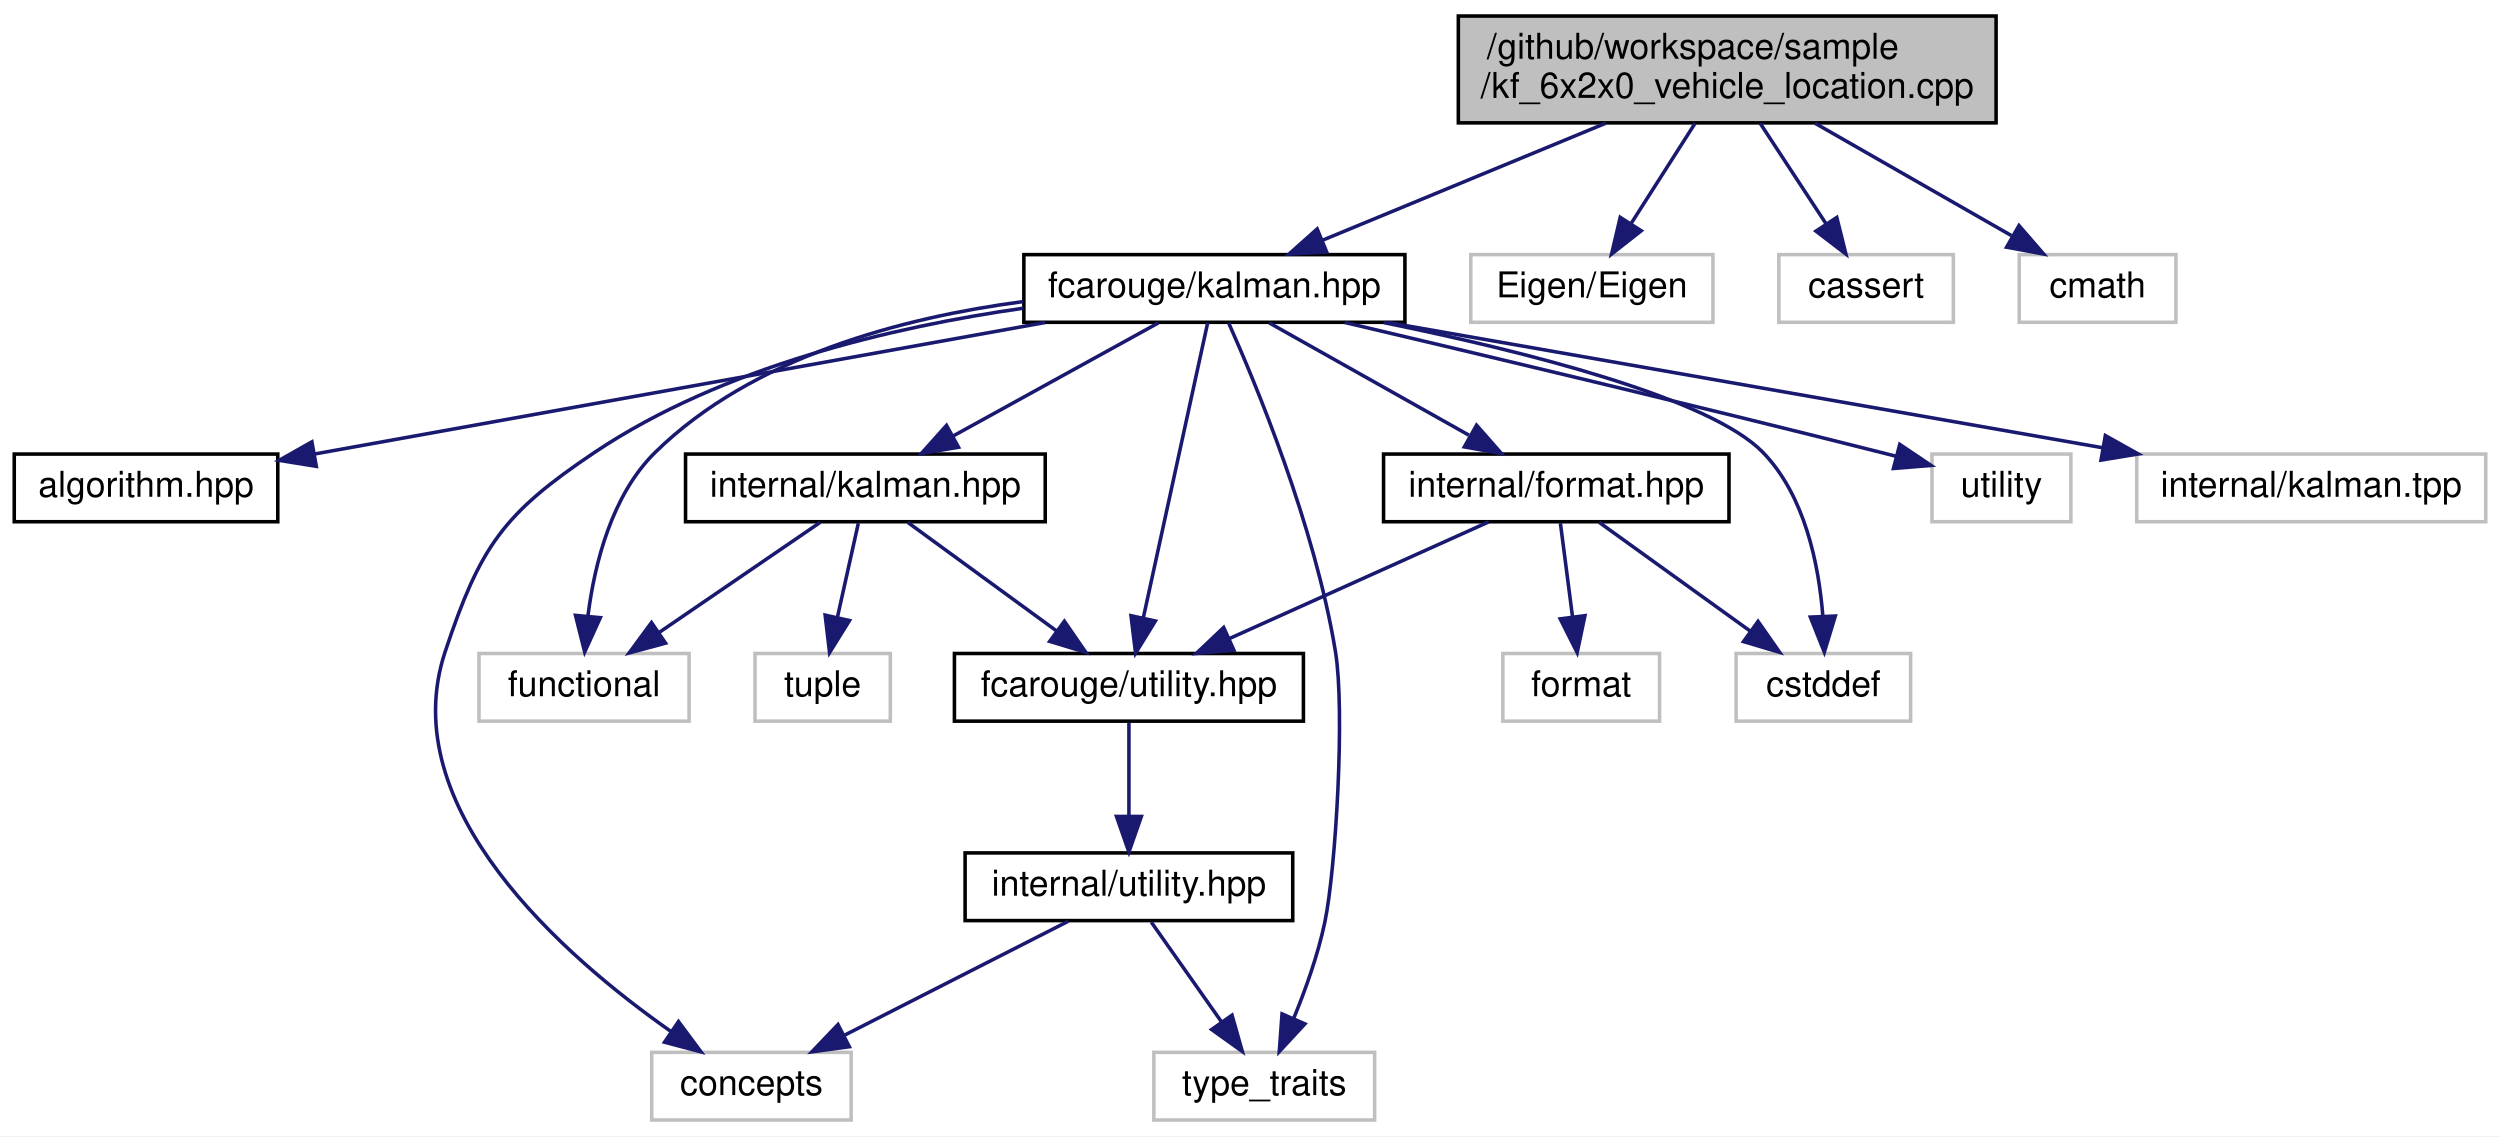
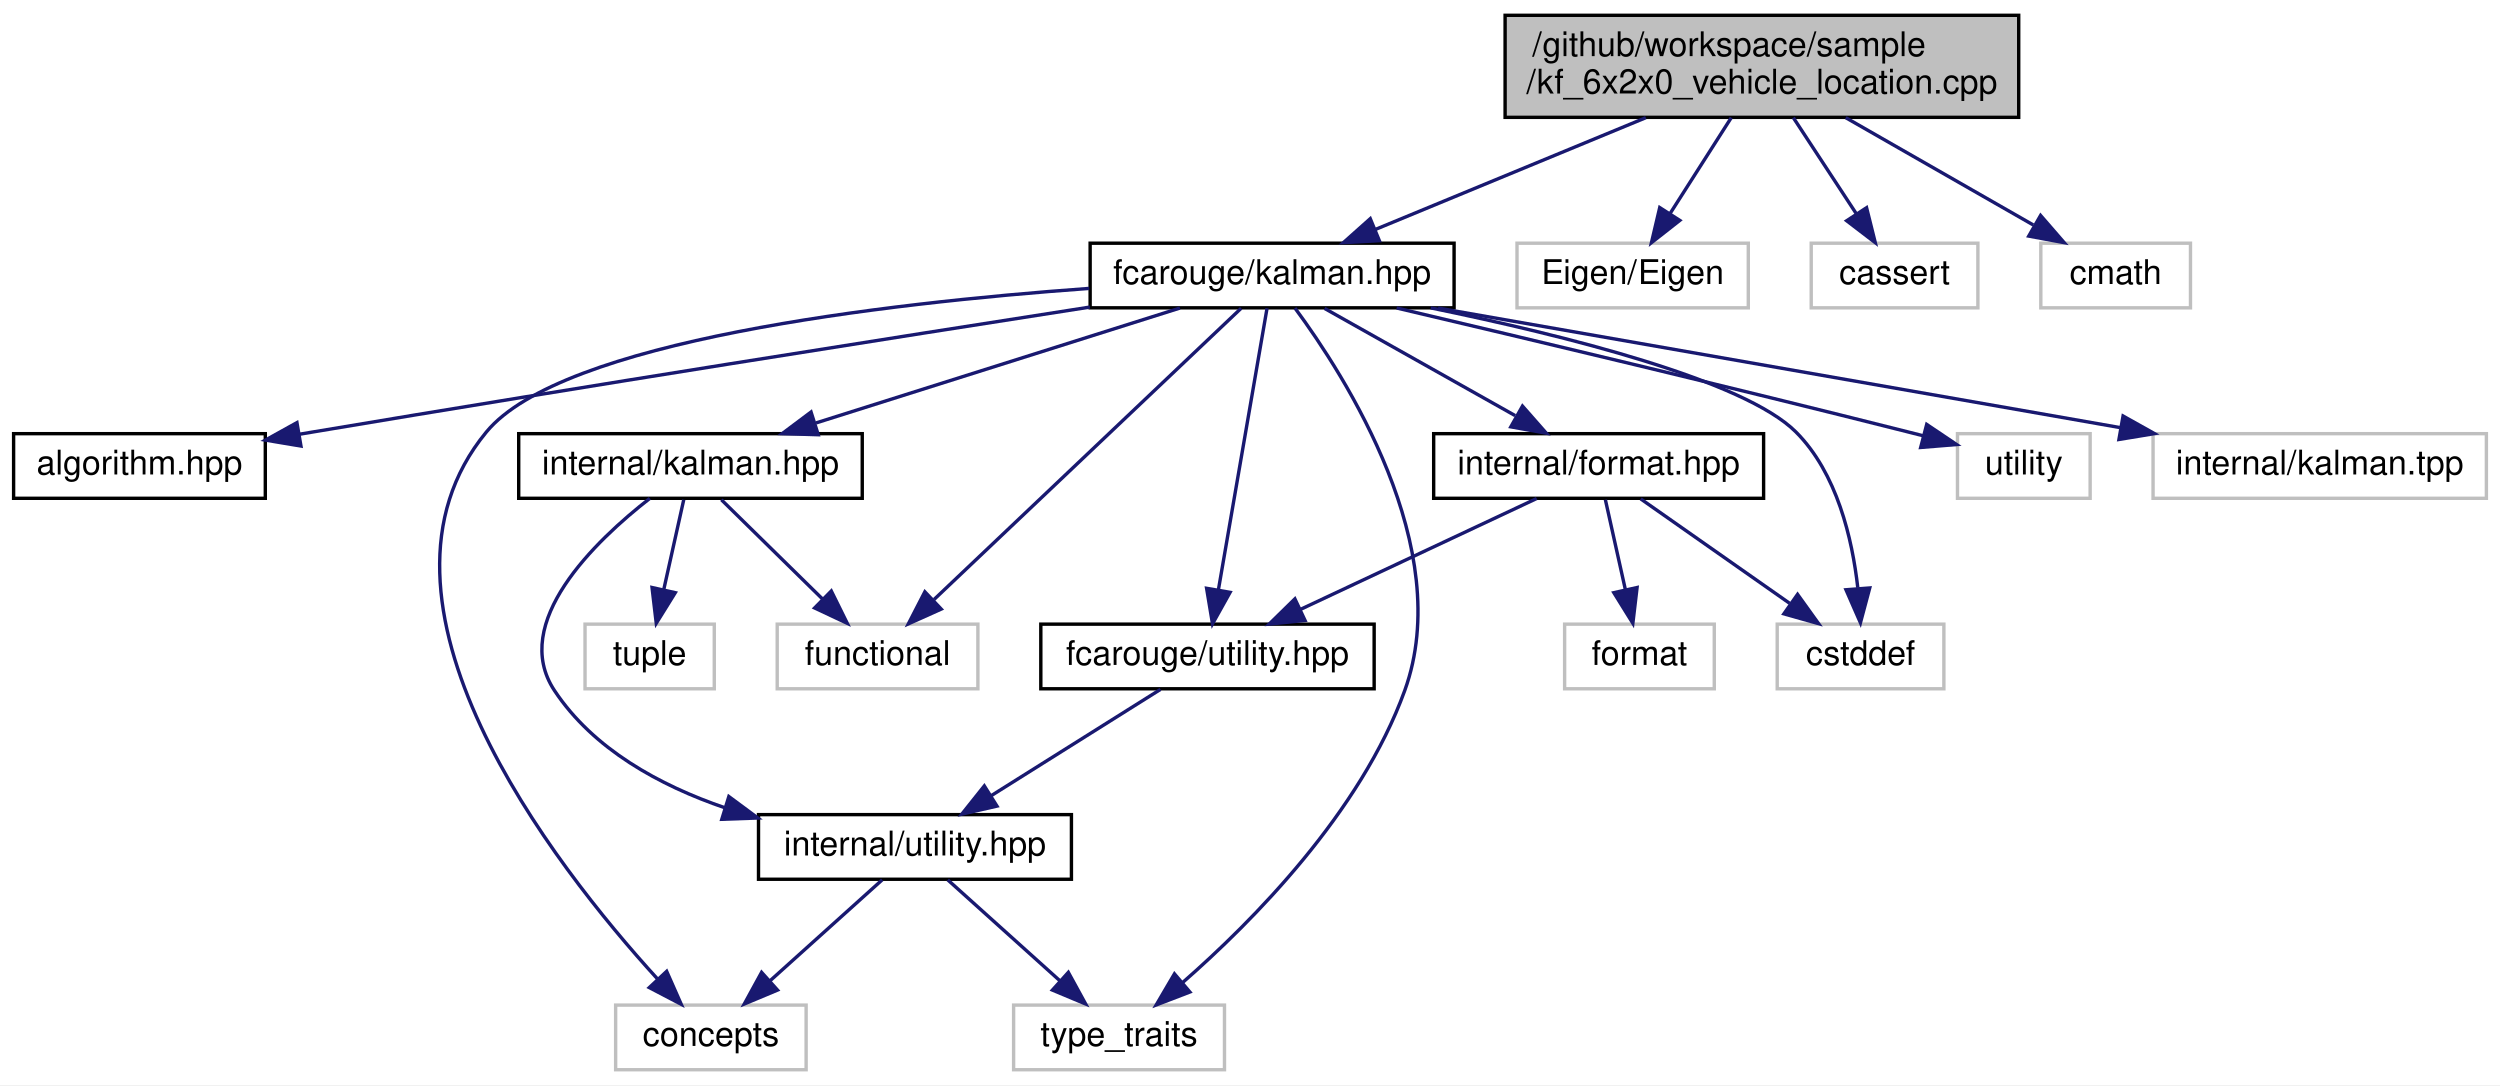
- <svg xmlns="http://www.w3.org/2000/svg" xmlns:xlink="http://www.w3.org/1999/xlink" width="702pt" height="319pt" viewBox="0.00 0.00 702.00 319.00">
+ <svg xmlns="http://www.w3.org/2000/svg" xmlns:xlink="http://www.w3.org/1999/xlink" width="735pt" height="319pt" viewBox="0.00 0.00 735.00 319.00">
  <g id="graph0" class="graph" transform="scale(1 1) rotate(0) translate(4 315)">
-     <polygon fill="white" stroke="transparent" points="-4,4 -4,-315 698,-315 698,4 -4,4" />
+     <polygon fill="white" stroke="transparent" points="-4,4 -4,-315 731,-315 731,4 -4,4" />
    <g id="node1" class="node">
      <g id="a_node1">
        <a xlink:title=" ">
-           <polygon fill="#bfbfbf" stroke="black" points="405.5,-280.5 405.5,-310.5 556.5,-310.5 556.5,-280.5 405.5,-280.5" />
-           <text text-anchor="start" x="413.5" y="-298.5" font-family="Helvetica,sans-Serif" font-size="10.00">/github/workspace/sample</text>
-           <text text-anchor="middle" x="481" y="-287.5" font-family="Helvetica,sans-Serif" font-size="10.00">/kf_6x2x0_vehicle_location.cpp</text>
+           <polygon fill="#bfbfbf" stroke="black" points="438.5,-280.5 438.5,-310.5 589.5,-310.5 589.5,-280.5 438.5,-280.5" />
+           <text text-anchor="start" x="446.5" y="-298.5" font-family="Helvetica,sans-Serif" font-size="10.00">/github/workspace/sample</text>
+           <text text-anchor="middle" x="514" y="-287.5" font-family="Helvetica,sans-Serif" font-size="10.00">/kf_6x2x0_vehicle_location.cpp</text>
        </a>
      </g>
    </g>
    <g id="node2" class="node">
      <g id="a_node2">
        <a xlink:href="kalman_8hpp.xhtml" target="_top" xlink:title="The Kalman filter class and library top-level header.">
-           <polygon fill="white" stroke="black" points="283.5,-224.5 283.5,-243.5 390.5,-243.5 390.5,-224.5 283.5,-224.5" />
-           <text text-anchor="middle" x="337" y="-231.5" font-family="Helvetica,sans-Serif" font-size="10.00">fcarouge/kalman.hpp</text>
+           <polygon fill="white" stroke="black" points="316.5,-224.5 316.5,-243.5 423.5,-243.5 423.5,-224.5 316.5,-224.5" />
+           <text text-anchor="middle" x="370" y="-231.5" font-family="Helvetica,sans-Serif" font-size="10.00">fcarouge/kalman.hpp</text>
        </a>
      </g>
    </g>
    <g id="edge1" class="edge">
-       <path fill="none" stroke="midnightblue" d="M446.87,-280.4C422.71,-270.42 390.6,-257.15 367.33,-247.53" />
-       <polygon fill="midnightblue" stroke="midnightblue" points="368.53,-244.24 357.95,-243.66 365.86,-250.71 368.53,-244.24" />
+       <path fill="none" stroke="midnightblue" d="M479.87,-280.4C455.71,-270.42 423.6,-257.15 400.33,-247.53" />
+       <polygon fill="midnightblue" stroke="midnightblue" points="401.53,-244.24 390.95,-243.66 398.86,-250.71 401.53,-244.24" />
    </g>
    <g id="node16" class="node">
      <g id="a_node16">
        <a xlink:title=" ">
-           <polygon fill="white" stroke="#bfbfbf" points="409,-224.5 409,-243.5 477,-243.5 477,-224.5 409,-224.5" />
-           <text text-anchor="middle" x="443" y="-231.5" font-family="Helvetica,sans-Serif" font-size="10.00">Eigen/Eigen</text>
+           <polygon fill="white" stroke="#bfbfbf" points="442,-224.5 442,-243.5 510,-243.5 510,-224.5 442,-224.5" />
+           <text text-anchor="middle" x="476" y="-231.5" font-family="Helvetica,sans-Serif" font-size="10.00">Eigen/Eigen</text>
        </a>
      </g>
    </g>
    <g id="edge21" class="edge">
-       <path fill="none" stroke="midnightblue" d="M471.99,-280.4C466.59,-271.93 459.67,-261.1 453.95,-252.14" />
-       <polygon fill="midnightblue" stroke="midnightblue" points="456.86,-250.2 448.53,-243.66 450.96,-253.97 456.86,-250.2" />
+       <path fill="none" stroke="midnightblue" d="M504.99,-280.4C499.59,-271.93 492.67,-261.1 486.95,-252.14" />
+       <polygon fill="midnightblue" stroke="midnightblue" points="489.86,-250.2 481.53,-243.66 483.96,-253.97 489.86,-250.2" />
    </g>
    <g id="node17" class="node">
      <g id="a_node17">
        <a xlink:title=" ">
-           <polygon fill="white" stroke="#bfbfbf" points="495.5,-224.5 495.5,-243.5 544.5,-243.5 544.5,-224.5 495.5,-224.5" />
-           <text text-anchor="middle" x="520" y="-231.5" font-family="Helvetica,sans-Serif" font-size="10.00">cassert</text>
+           <polygon fill="white" stroke="#bfbfbf" points="528.5,-224.5 528.5,-243.5 577.5,-243.5 577.5,-224.5 528.5,-224.5" />
+           <text text-anchor="middle" x="553" y="-231.5" font-family="Helvetica,sans-Serif" font-size="10.00">cassert</text>
        </a>
      </g>
    </g>
    <g id="edge22" class="edge">
-       <path fill="none" stroke="midnightblue" d="M490.24,-280.4C495.79,-271.93 502.89,-261.1 508.77,-252.14" />
-       <polygon fill="midnightblue" stroke="midnightblue" points="511.77,-253.94 514.33,-243.66 505.92,-250.1 511.77,-253.94" />
+       <path fill="none" stroke="midnightblue" d="M523.24,-280.4C528.79,-271.93 535.89,-261.1 541.77,-252.14" />
+       <polygon fill="midnightblue" stroke="midnightblue" points="544.77,-253.94 547.33,-243.66 538.92,-250.1 544.77,-253.94" />
    </g>
    <g id="node18" class="node">
      <g id="a_node18">
        <a xlink:title=" ">
-           <polygon fill="white" stroke="#bfbfbf" points="563,-224.5 563,-243.5 607,-243.5 607,-224.5 563,-224.5" />
-           <text text-anchor="middle" x="585" y="-231.5" font-family="Helvetica,sans-Serif" font-size="10.00">cmath</text>
+           <polygon fill="white" stroke="#bfbfbf" points="596,-224.5 596,-243.5 640,-243.5 640,-224.5 596,-224.5" />
+           <text text-anchor="middle" x="618" y="-231.5" font-family="Helvetica,sans-Serif" font-size="10.00">cmath</text>
        </a>
      </g>
    </g>
    <g id="edge23" class="edge">
-       <path fill="none" stroke="midnightblue" d="M505.65,-280.4C522.32,-270.86 544.23,-258.32 560.81,-248.84" />
-       <polygon fill="midnightblue" stroke="midnightblue" points="562.93,-251.66 569.87,-243.66 559.45,-245.59 562.93,-251.66" />
+       <path fill="none" stroke="midnightblue" d="M538.65,-280.4C555.32,-270.86 577.23,-258.32 593.81,-248.84" />
+       <polygon fill="midnightblue" stroke="midnightblue" points="595.93,-251.66 602.87,-243.66 592.45,-245.59 595.93,-251.66" />
    </g>
    <g id="node3" class="node">
      <g id="a_node3">
        <a xlink:href="algorithm_8hpp.xhtml" target="_top" xlink:title="The collection of Kalman algorithms.">
          <polygon fill="white" stroke="black" points="0,-168.5 0,-187.5 74,-187.5 74,-168.5 0,-168.5" />
          <text text-anchor="middle" x="37" y="-175.5" font-family="Helvetica,sans-Serif" font-size="10.00">algorithm.hpp</text>
        </a>
      </g>
    </g>
    <g id="edge2" class="edge">
-       <path fill="none" stroke="midnightblue" d="M289.46,-224.44C233.31,-214.34 140.47,-197.63 84.39,-187.53" />
-       <polygon fill="midnightblue" stroke="midnightblue" points="84.82,-184.05 74.36,-185.73 83.58,-190.94 84.82,-184.05" />
+       <path fill="none" stroke="midnightblue" d="M316.42,-224.72C259.66,-215.88 167.45,-201.35 88,-188 86.73,-187.79 85.44,-187.57 84.14,-187.35" />
+       <polygon fill="midnightblue" stroke="midnightblue" points="84.48,-183.86 74.03,-185.61 83.3,-190.75 84.48,-183.86" />
    </g>
    <g id="node4" class="node">
      <g id="a_node4">
        <a xlink:href="format_8hpp.xhtml" target="_top" xlink:title=" ">
-           <polygon fill="white" stroke="black" points="384.5,-168.5 384.5,-187.5 481.5,-187.5 481.5,-168.5 384.5,-168.5" />
-           <text text-anchor="middle" x="433" y="-175.5" font-family="Helvetica,sans-Serif" font-size="10.00">internal/format.hpp</text>
+           <polygon fill="white" stroke="black" points="417.5,-168.5 417.5,-187.5 514.5,-187.5 514.5,-168.5 417.5,-168.5" />
+           <text text-anchor="middle" x="466" y="-175.5" font-family="Helvetica,sans-Serif" font-size="10.00">internal/format.hpp</text>
        </a>
      </g>
    </g>
    <g id="edge3" class="edge">
-       <path fill="none" stroke="midnightblue" d="M352.42,-224.32C367.54,-215.82 390.82,-202.73 408.47,-192.8" />
-       <polygon fill="midnightblue" stroke="midnightblue" points="410.61,-195.61 417.61,-187.65 407.18,-189.51 410.61,-195.61" />
+       <path fill="none" stroke="midnightblue" d="M385.42,-224.32C400.54,-215.82 423.82,-202.73 441.47,-192.8" />
+       <polygon fill="midnightblue" stroke="midnightblue" points="443.61,-195.61 450.61,-187.65 440.18,-189.51 443.61,-195.61" />
    </g>
    <g id="node5" class="node">
      <g id="a_node5">
        <a xlink:href="utility_8hpp.xhtml" target="_top" xlink:title="The collection of utilities supporting the library.">
-           <polygon fill="white" stroke="black" points="264,-112.5 264,-131.5 362,-131.5 362,-112.5 264,-112.5" />
-           <text text-anchor="middle" x="313" y="-119.5" font-family="Helvetica,sans-Serif" font-size="10.00">fcarouge/utility.hpp</text>
+           <polygon fill="white" stroke="black" points="302,-112.5 302,-131.5 400,-131.5 400,-112.5 302,-112.5" />
+           <text text-anchor="middle" x="351" y="-119.5" font-family="Helvetica,sans-Serif" font-size="10.00">fcarouge/utility.hpp</text>
        </a>
      </g>
    </g>
    <g id="edge14" class="edge">
-       <path fill="none" stroke="midnightblue" d="M335.12,-224.37C331.24,-206.62 322.31,-165.67 317.06,-141.6" />
-       <polygon fill="midnightblue" stroke="midnightblue" points="320.43,-140.62 314.87,-131.59 313.59,-142.11 320.43,-140.62" />
+       <path fill="none" stroke="midnightblue" d="M368.51,-224.37C365.44,-206.62 358.37,-165.67 354.21,-141.6" />
+       <polygon fill="midnightblue" stroke="midnightblue" points="357.64,-140.85 352.48,-131.59 350.74,-142.04 357.64,-140.85" />
    </g>
    <g id="node7" class="node">
      <g id="a_node7">
        <a xlink:title=" ">
-           <polygon fill="white" stroke="#bfbfbf" points="179,-0.5 179,-19.5 235,-19.5 235,-0.5 179,-0.5" />
-           <text text-anchor="middle" x="207" y="-7.5" font-family="Helvetica,sans-Serif" font-size="10.00">concepts</text>
+           <polygon fill="white" stroke="#bfbfbf" points="177,-0.5 177,-19.5 233,-19.5 233,-0.5 177,-0.5" />
+           <text text-anchor="middle" x="205" y="-7.5" font-family="Helvetica,sans-Serif" font-size="10.00">concepts</text>
        </a>
      </g>
    </g>
    <g id="edge15" class="edge">
-       <path fill="none" stroke="midnightblue" d="M283.37,-228.46C246.89,-223.25 198.9,-212.05 163,-188 137.15,-170.69 130.84,-161.51 121,-132 106.39,-88.16 154.43,-46.37 184.53,-25.27" />
-       <polygon fill="midnightblue" stroke="midnightblue" points="186.52,-28.15 192.84,-19.64 182.6,-22.35 186.52,-28.15" />
+       <path fill="none" stroke="midnightblue" d="M316.24,-230.21C255.15,-225.79 161.02,-214.72 139,-188 98.05,-138.3 158.75,-60.71 189.25,-27.25" />
+       <polygon fill="midnightblue" stroke="midnightblue" points="192,-29.43 196.28,-19.74 186.89,-24.65 192,-29.43" />
    </g>
    <g id="node8" class="node">
      <g id="a_node8">
        <a xlink:title=" ">
-           <polygon fill="white" stroke="#bfbfbf" points="320,-0.5 320,-19.5 382,-19.5 382,-0.5 320,-0.5" />
-           <text text-anchor="middle" x="351" y="-7.5" font-family="Helvetica,sans-Serif" font-size="10.00">type_traits</text>
+           <polygon fill="white" stroke="#bfbfbf" points="294,-0.5 294,-19.5 356,-19.5 356,-0.5 294,-0.5" />
+           <text text-anchor="middle" x="325" y="-7.5" font-family="Helvetica,sans-Serif" font-size="10.00">type_traits</text>
        </a>
      </g>
    </g>
    <g id="edge18" class="edge">
-       <path fill="none" stroke="midnightblue" d="M341,-224.33C348.66,-207.16 365.2,-167.42 371,-132 373.71,-115.48 371.11,-70.79 368,-56 366.07,-46.81 362.55,-37 359.21,-28.9" />
-       <polygon fill="midnightblue" stroke="midnightblue" points="362.42,-27.49 355.22,-19.72 356,-30.29 362.42,-27.49" />
+       <path fill="none" stroke="midnightblue" d="M376.72,-224.42C391.44,-204.52 424.08,-153.72 409,-112 396.05,-76.18 364.25,-44.12 343.71,-26.15" />
+       <polygon fill="midnightblue" stroke="midnightblue" points="345.82,-23.35 335.93,-19.55 341.29,-28.69 345.82,-23.35" />
    </g>
    <g id="node9" class="node">
      <g id="a_node9">
        <a xlink:title=" ">
-           <polygon fill="white" stroke="#bfbfbf" points="483.5,-112.5 483.5,-131.5 532.5,-131.5 532.5,-112.5 483.5,-112.5" />
-           <text text-anchor="middle" x="508" y="-119.5" font-family="Helvetica,sans-Serif" font-size="10.00">cstddef</text>
+           <polygon fill="white" stroke="#bfbfbf" points="518.5,-112.5 518.5,-131.5 567.5,-131.5 567.5,-112.5 518.5,-112.5" />
+           <text text-anchor="middle" x="543" y="-119.5" font-family="Helvetica,sans-Serif" font-size="10.00">cstddef</text>
        </a>
      </g>
    </g>
    <g id="edge16" class="edge">
-       <path fill="none" stroke="midnightblue" d="M384.52,-224.43C424.04,-216.37 476.15,-203.28 491,-188 502.8,-175.86 506.69,-156.58 507.84,-142.17" />
-       <polygon fill="midnightblue" stroke="midnightblue" points="511.35,-142.02 508.27,-131.88 504.35,-141.72 511.35,-142.02" />
+       <path fill="none" stroke="midnightblue" d="M416.64,-224.48C456.19,-216.37 508.83,-203.17 524,-188 536.07,-175.93 540.56,-156.64 542.19,-142.21" />
+       <polygon fill="midnightblue" stroke="midnightblue" points="545.7,-142.14 542.97,-131.9 538.72,-141.61 545.7,-142.14" />
    </g>
    <g id="node11" class="node">
      <g id="a_node11">
        <a xlink:href="internal_2kalman_8hpp.xhtml" target="_top" xlink:title=" ">
-           <polygon fill="white" stroke="black" points="188.5,-168.5 188.5,-187.5 289.5,-187.5 289.5,-168.5 188.5,-168.5" />
-           <text text-anchor="middle" x="239" y="-175.5" font-family="Helvetica,sans-Serif" font-size="10.00">internal/kalman.hpp</text>
+           <polygon fill="white" stroke="black" points="148.5,-168.5 148.5,-187.5 249.5,-187.5 249.5,-168.5 148.5,-168.5" />
+           <text text-anchor="middle" x="199" y="-175.5" font-family="Helvetica,sans-Serif" font-size="10.00">internal/kalman.hpp</text>
        </a>
      </g>
    </g>
    <g id="edge10" class="edge">
-       <path fill="none" stroke="midnightblue" d="M321.25,-224.32C305.68,-215.74 281.62,-202.49 263.54,-192.52" />
-       <polygon fill="midnightblue" stroke="midnightblue" points="265.15,-189.42 254.71,-187.65 261.78,-195.55 265.15,-189.42" />
+       <path fill="none" stroke="midnightblue" d="M342.9,-224.44C314.01,-215.32 268.08,-200.81 235.89,-190.65" />
+       <polygon fill="midnightblue" stroke="midnightblue" points="236.56,-187.19 225.97,-187.52 234.45,-193.87 236.56,-187.19" />
    </g>
    <g id="node12" class="node">
      <g id="a_node12">
        <a xlink:title=" ">
-           <polygon fill="white" stroke="#bfbfbf" points="130.5,-112.5 130.5,-131.5 189.5,-131.5 189.5,-112.5 130.5,-112.5" />
-           <text text-anchor="middle" x="160" y="-119.5" font-family="Helvetica,sans-Serif" font-size="10.00">functional</text>
+           <polygon fill="white" stroke="#bfbfbf" points="224.5,-112.5 224.5,-131.5 283.5,-131.5 283.5,-112.5 224.5,-112.5" />
+           <text text-anchor="middle" x="254" y="-119.5" font-family="Helvetica,sans-Serif" font-size="10.00">functional</text>
        </a>
      </g>
    </g>
    <g id="edge17" class="edge">
-       <path fill="none" stroke="midnightblue" d="M283.25,-230.31C249.49,-225.85 207.33,-214.8 180,-188 167.76,-176 162.97,-156.7 161.12,-142.25" />
-       <polygon fill="midnightblue" stroke="midnightblue" points="164.57,-141.56 160.18,-131.92 157.6,-142.2 164.57,-141.56" />
+       <path fill="none" stroke="midnightblue" d="M360.9,-224.37C341.42,-205.89 295.44,-162.29 270.6,-138.74" />
+       <polygon fill="midnightblue" stroke="midnightblue" points="272.72,-135.93 263.06,-131.59 267.91,-141.01 272.72,-135.93" />
    </g>
    <g id="node14" class="node">
      <g id="a_node14">
        <a xlink:title=" ">
-           <polygon fill="white" stroke="#bfbfbf" points="538.5,-168.5 538.5,-187.5 577.5,-187.5 577.5,-168.5 538.5,-168.5" />
-           <text text-anchor="middle" x="558" y="-175.5" font-family="Helvetica,sans-Serif" font-size="10.00">utility</text>
+           <polygon fill="white" stroke="#bfbfbf" points="571.5,-168.5 571.5,-187.5 610.5,-187.5 610.5,-168.5 571.5,-168.5" />
+           <text text-anchor="middle" x="591" y="-175.5" font-family="Helvetica,sans-Serif" font-size="10.00">utility</text>
        </a>
      </g>
    </g>
    <g id="edge19" class="edge">
-       <path fill="none" stroke="midnightblue" d="M373.61,-224.45C411.35,-215.57 471.88,-201.17 524,-188 525.44,-187.64 526.92,-187.26 528.41,-186.88" />
-       <polygon fill="midnightblue" stroke="midnightblue" points="529.45,-190.22 538.24,-184.31 527.68,-183.45 529.45,-190.22" />
+       <path fill="none" stroke="midnightblue" d="M406.61,-224.45C444.35,-215.57 504.88,-201.17 557,-188 558.44,-187.64 559.92,-187.26 561.41,-186.88" />
+       <polygon fill="midnightblue" stroke="midnightblue" points="562.45,-190.22 571.24,-184.31 560.68,-183.45 562.45,-190.22" />
    </g>
    <g id="node15" class="node">
      <g id="a_node15">
        <a xlink:title=" ">
-           <polygon fill="white" stroke="#bfbfbf" points="596,-168.5 596,-187.5 694,-187.5 694,-168.5 596,-168.5" />
-           <text text-anchor="middle" x="645" y="-175.5" font-family="Helvetica,sans-Serif" font-size="10.00">internal/kalman.tpp</text>
+           <polygon fill="white" stroke="#bfbfbf" points="629,-168.5 629,-187.5 727,-187.5 727,-168.5 629,-168.5" />
+           <text text-anchor="middle" x="678" y="-175.5" font-family="Helvetica,sans-Serif" font-size="10.00">internal/kalman.tpp</text>
        </a>
      </g>
    </g>
    <g id="edge20" class="edge">
-       <path fill="none" stroke="midnightblue" d="M385.8,-224.44C440.21,-214.9 528.17,-199.48 586.29,-189.29" />
-       <polygon fill="midnightblue" stroke="midnightblue" points="587.18,-192.69 596.42,-187.52 585.97,-185.8 587.18,-192.69" />
+       <path fill="none" stroke="midnightblue" d="M418.8,-224.44C473.21,-214.9 561.17,-199.48 619.29,-189.29" />
+       <polygon fill="midnightblue" stroke="midnightblue" points="620.18,-192.69 629.42,-187.52 618.97,-185.8 620.18,-192.69" />
    </g>
    <g id="edge4" class="edge">
-       <path fill="none" stroke="midnightblue" d="M413.99,-168.44C394.41,-159.64 363.69,-145.81 341.27,-135.72" />
-       <polygon fill="midnightblue" stroke="midnightblue" points="342.48,-132.43 331.93,-131.52 339.61,-138.81 342.48,-132.43" />
+       <path fill="none" stroke="midnightblue" d="M447.78,-168.44C429.1,-159.68 399.84,-145.94 378.38,-135.86" />
+       <polygon fill="midnightblue" stroke="midnightblue" points="379.68,-132.6 369.14,-131.52 376.7,-138.93 379.68,-132.6" />
    </g>
    <g id="edge8" class="edge">
-       <path fill="none" stroke="midnightblue" d="M445.05,-168.32C456.46,-160.11 473.83,-147.6 487.43,-137.81" />
-       <polygon fill="midnightblue" stroke="midnightblue" points="489.66,-140.52 495.73,-131.83 485.57,-134.84 489.66,-140.52" />
+       <path fill="none" stroke="midnightblue" d="M478.37,-168.32C490.16,-160.06 508.13,-147.45 522.14,-137.63" />
+       <polygon fill="midnightblue" stroke="midnightblue" points="524.48,-140.26 530.66,-131.65 520.46,-134.53 524.48,-140.26" />
    </g>
    <g id="node10" class="node">
      <g id="a_node10">
        <a xlink:title=" ">
-           <polygon fill="white" stroke="#bfbfbf" points="418,-112.5 418,-131.5 462,-131.5 462,-112.5 418,-112.5" />
-           <text text-anchor="middle" x="440" y="-119.5" font-family="Helvetica,sans-Serif" font-size="10.00">format</text>
+           <polygon fill="white" stroke="#bfbfbf" points="456,-112.5 456,-131.5 500,-131.5 500,-112.5 456,-112.5" />
+           <text text-anchor="middle" x="478" y="-119.5" font-family="Helvetica,sans-Serif" font-size="10.00">format</text>
        </a>
      </g>
    </g>
    <g id="edge9" class="edge">
-       <path fill="none" stroke="midnightblue" d="M434.16,-168.08C435.08,-160.93 436.42,-150.64 437.58,-141.69" />
-       <polygon fill="midnightblue" stroke="midnightblue" points="441.05,-142.12 438.87,-131.75 434.11,-141.22 441.05,-142.12" />
+       <path fill="none" stroke="midnightblue" d="M467.98,-168.08C469.57,-160.93 471.86,-150.64 473.85,-141.69" />
+       <polygon fill="midnightblue" stroke="midnightblue" points="477.3,-142.27 476.06,-131.75 470.47,-140.75 477.3,-142.27" />
    </g>
    <g id="node6" class="node">
      <g id="a_node6">
        <a xlink:href="internal_2utility_8hpp.xhtml" target="_top" xlink:title=" ">
-           <polygon fill="white" stroke="black" points="267,-56.5 267,-75.5 359,-75.5 359,-56.5 267,-56.5" />
-           <text text-anchor="middle" x="313" y="-63.5" font-family="Helvetica,sans-Serif" font-size="10.00">internal/utility.hpp</text>
+           <polygon fill="white" stroke="black" points="219,-56.5 219,-75.5 311,-75.5 311,-56.5 219,-56.5" />
+           <text text-anchor="middle" x="265" y="-63.5" font-family="Helvetica,sans-Serif" font-size="10.00">internal/utility.hpp</text>
        </a>
      </g>
    </g>
    <g id="edge5" class="edge">
-       <path fill="none" stroke="midnightblue" d="M313,-112.08C313,-105.01 313,-94.86 313,-85.99" />
-       <polygon fill="midnightblue" stroke="midnightblue" points="316.5,-85.75 313,-75.75 309.5,-85.75 316.5,-85.75" />
+       <path fill="none" stroke="midnightblue" d="M337.18,-112.32C323.77,-103.9 303.18,-90.97 287.41,-81.07" />
+       <polygon fill="midnightblue" stroke="midnightblue" points="289.11,-78.01 278.78,-75.65 285.39,-83.94 289.11,-78.01" />
    </g>
    <g id="edge6" class="edge">
-       <path fill="none" stroke="midnightblue" d="M295.97,-56.32C278.97,-47.66 252.62,-34.24 233.01,-24.25" />
-       <polygon fill="midnightblue" stroke="midnightblue" points="234.49,-21.08 223.99,-19.65 231.31,-27.31 234.49,-21.08" />
+       <path fill="none" stroke="midnightblue" d="M255.36,-56.32C246.49,-48.34 233.13,-36.31 222.39,-26.65" />
+       <polygon fill="midnightblue" stroke="midnightblue" points="224.59,-23.92 214.82,-19.83 219.91,-29.13 224.59,-23.92" />
    </g>
    <g id="edge7" class="edge">
-       <path fill="none" stroke="midnightblue" d="M319.27,-56.08C324.64,-48.46 332.52,-37.26 339.08,-27.94" />
-       <polygon fill="midnightblue" stroke="midnightblue" points="341.95,-29.94 344.84,-19.75 336.22,-25.91 341.95,-29.94" />
+       <path fill="none" stroke="midnightblue" d="M274.64,-56.32C283.51,-48.34 296.87,-36.31 307.61,-26.65" />
+       <polygon fill="midnightblue" stroke="midnightblue" points="310.09,-29.13 315.18,-19.83 305.41,-23.92 310.09,-29.13" />
    </g>
    <g id="edge11" class="edge">
-       <path fill="none" stroke="midnightblue" d="M250.89,-168.32C262.15,-160.11 279.29,-147.6 292.71,-137.81" />
-       <polygon fill="midnightblue" stroke="midnightblue" points="294.88,-140.56 300.89,-131.83 290.75,-134.9 294.88,-140.56" />
+       <path fill="none" stroke="midnightblue" d="M187.04,-168.47C170.96,-155.94 145.84,-131.89 159,-112 170.42,-94.74 189.94,-84.08 209.13,-77.51" />
+       <polygon fill="midnightblue" stroke="midnightblue" points="210.28,-80.82 218.8,-74.51 208.21,-74.13 210.28,-80.82" />
    </g>
    <g id="edge12" class="edge">
-       <path fill="none" stroke="midnightblue" d="M226.31,-168.32C214.1,-159.98 195.42,-147.21 181,-137.35" />
-       <polygon fill="midnightblue" stroke="midnightblue" points="182.89,-134.41 172.66,-131.65 178.94,-140.19 182.89,-134.41" />
+       <path fill="none" stroke="midnightblue" d="M208.08,-168.08C216.17,-160.14 228.2,-148.34 237.91,-138.8" />
+       <polygon fill="midnightblue" stroke="midnightblue" points="240.4,-141.25 245.09,-131.75 235.5,-136.26 240.4,-141.25" />
    </g>
    <g id="node13" class="node">
      <g id="a_node13">
        <a xlink:title=" ">
-           <polygon fill="white" stroke="#bfbfbf" points="208,-112.5 208,-131.5 246,-131.5 246,-112.5 208,-112.5" />
-           <text text-anchor="middle" x="227" y="-119.5" font-family="Helvetica,sans-Serif" font-size="10.00">tuple</text>
+           <polygon fill="white" stroke="#bfbfbf" points="168,-112.5 168,-131.5 206,-131.5 206,-112.5 168,-112.5" />
+           <text text-anchor="middle" x="187" y="-119.5" font-family="Helvetica,sans-Serif" font-size="10.00">tuple</text>
        </a>
      </g>
    </g>
    <g id="edge13" class="edge">
-       <path fill="none" stroke="midnightblue" d="M237.02,-168.08C235.43,-160.93 233.14,-150.64 231.15,-141.69" />
-       <polygon fill="midnightblue" stroke="midnightblue" points="234.53,-140.75 228.94,-131.75 227.7,-142.27 234.53,-140.75" />
+       <path fill="none" stroke="midnightblue" d="M197.02,-168.08C195.43,-160.93 193.14,-150.64 191.15,-141.69" />
+       <polygon fill="midnightblue" stroke="midnightblue" points="194.53,-140.75 188.94,-131.75 187.7,-142.27 194.53,-140.75" />
    </g>
  </g>
</svg>
